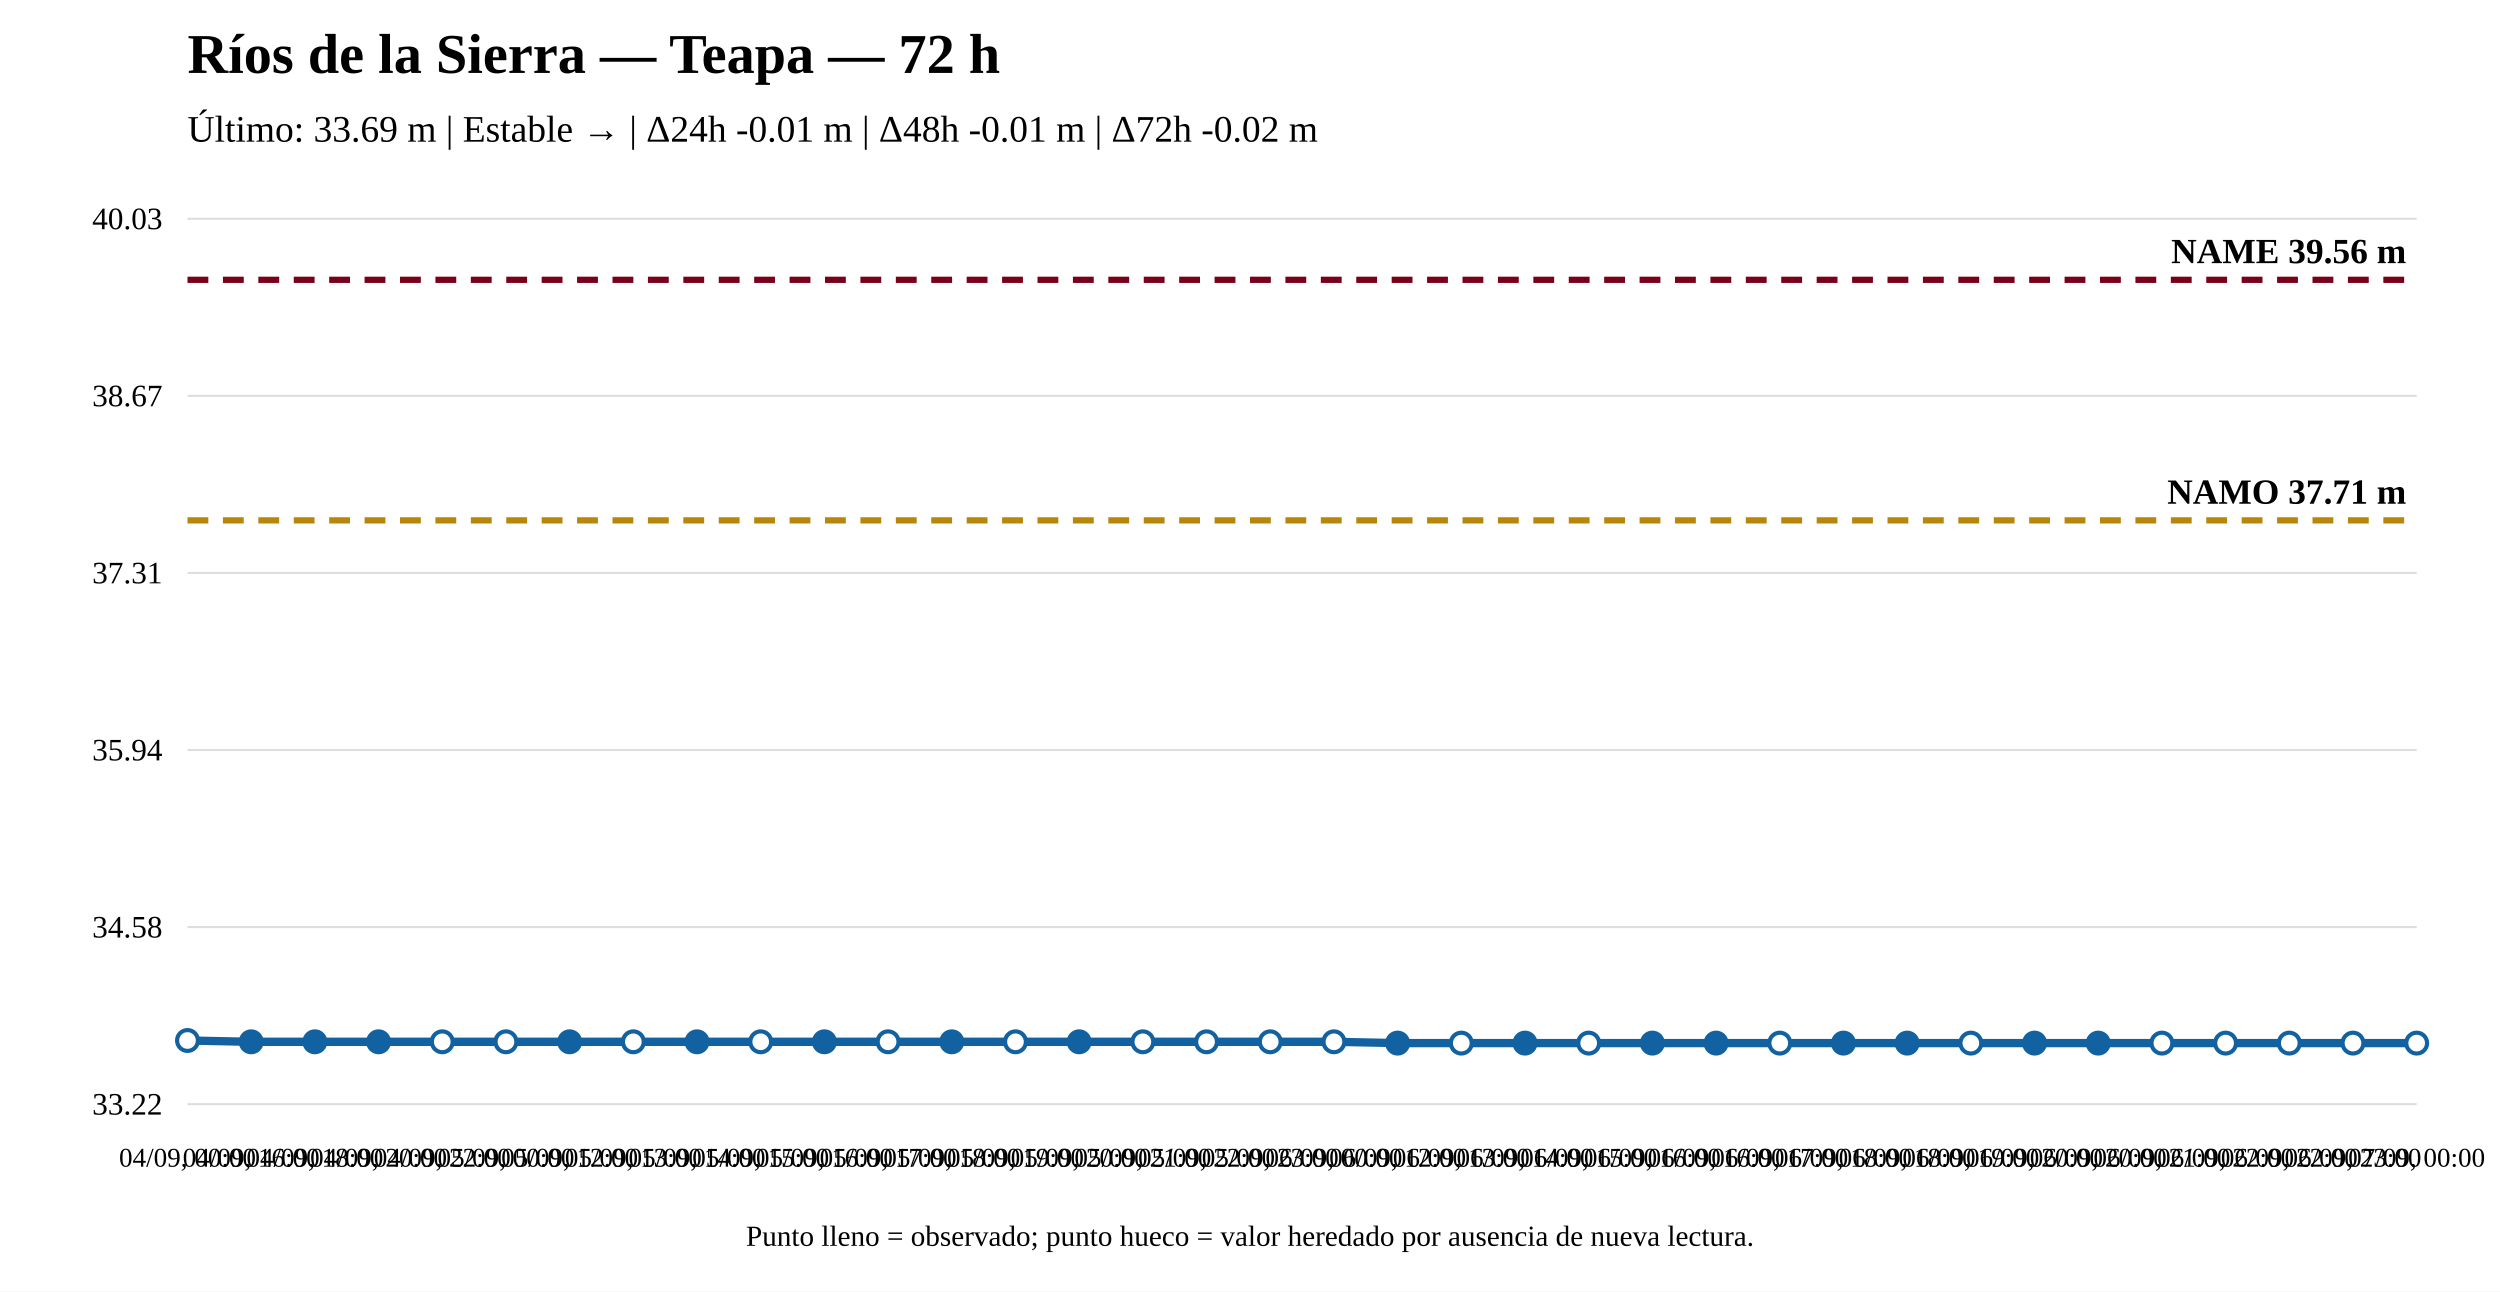
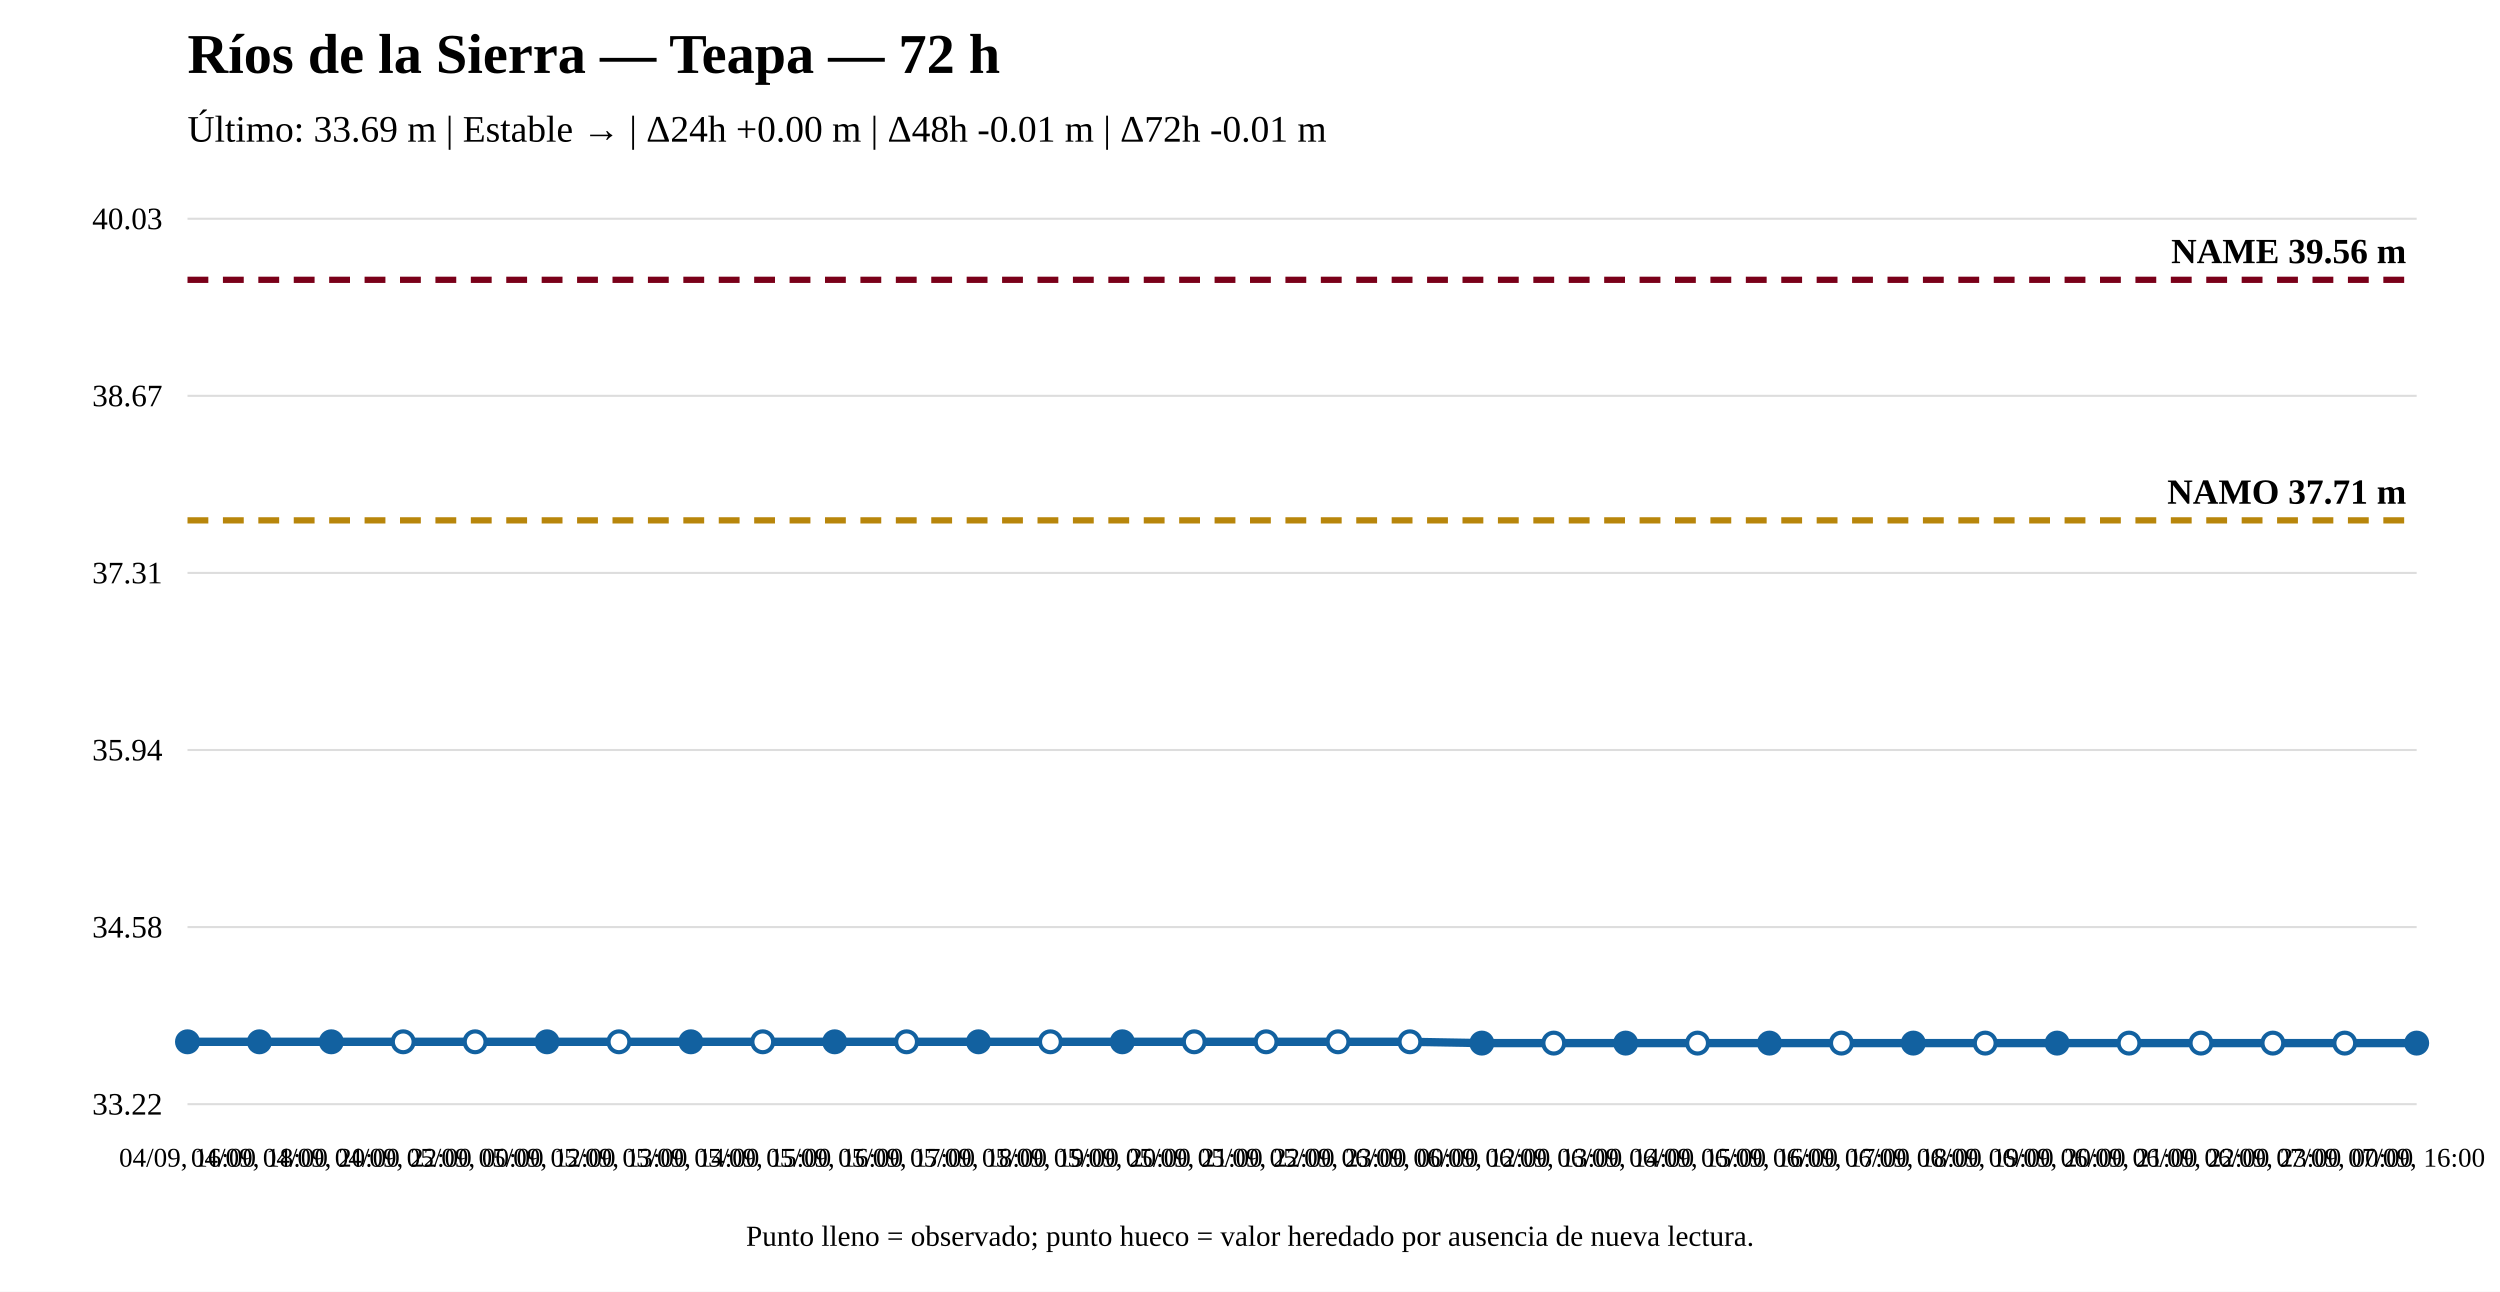
<svg xmlns="http://www.w3.org/2000/svg" width="1200" height="620" viewBox="0 0 1200 620">
  <rect width="100%" height="100%" fill="white" />
  <text x="90" y="35" font-size="27" font-weight="bold">Ríos de la Sierra — Teapa — 72 h</text>
-   <text x="90" y="68" font-size="18">Último: 33.69 m | Estable → | Δ24h -0.01 m | Δ48h -0.01 m | Δ72h -0.02 m</text>
+   <text x="90" y="68" font-size="18">Último: 33.69 m | Estable → | Δ24h +0.00 m | Δ48h -0.01 m | Δ72h -0.01 m</text>
  <line x1="90" y1="530" x2="1160" y2="530" stroke="#ddd" />
  <line x1="90" y1="445" x2="1160" y2="445" stroke="#ddd" />
  <line x1="90" y1="360" x2="1160" y2="360" stroke="#ddd" />
  <line x1="90" y1="275" x2="1160" y2="275" stroke="#ddd" />
  <line x1="90" y1="190" x2="1160" y2="190" stroke="#ddd" />
  <line x1="90" y1="105" x2="1160" y2="105" stroke="#ddd" />
  <text x="78" y="535" text-anchor="end" font-size="15">33.22</text>
  <text x="78" y="450" text-anchor="end" font-size="15">34.58</text>
  <text x="78" y="365" text-anchor="end" font-size="15">35.94</text>
  <text x="78" y="280" text-anchor="end" font-size="15">37.31</text>
  <text x="78" y="195" text-anchor="end" font-size="15">38.67</text>
  <text x="78" y="110" text-anchor="end" font-size="15">40.03</text>
  <line x1="90" y1="249.779" x2="1160" y2="249.779" stroke="#b8860b" stroke-width="3" stroke-dasharray="10 7" />
  <text x="1155" y="241.779" text-anchor="end" font-size="17" font-weight="bold">NAMO 37.71 m</text>
  <line x1="90" y1="134.31" x2="1160" y2="134.31" stroke="#7a0019" stroke-width="3" stroke-dasharray="10 7" />
  <text x="1155" y="126.31" text-anchor="end" font-size="17" font-weight="bold">NAME 39.56 m</text>
-   <polyline fill="none" stroke="#1261a0" stroke-width="4" points="90,499.441 120.571,500.065 151.143,500.065 181.714,500.065 212.286,500.065 242.857,500.065 273.429,500.065 304,500.065 334.571,500.065 365.143,500.065 395.714,500.065 426.286,500.065 456.857,500.065 487.429,500.065 518,500.065 548.571,500.065 579.143,500.065 609.714,500.065 640.286,500.065 670.857,500.69 701.429,500.69 732,500.69 762.571,500.69 793.143,500.69 823.714,500.69 854.286,500.69 884.857,500.69 915.429,500.69 946,500.69 976.571,500.69 1007.143,500.69 1037.714,500.69 1068.286,500.69 1098.857,500.69 1129.429,500.69 1160,500.69" />
-   <circle cx="90" cy="499.441" r="5" fill="white" stroke="#1261a0" stroke-width="2" />
-   <circle cx="120.571" cy="500.065" r="5" fill="#1261a0" stroke="#1261a0" stroke-width="2" />
-   <circle cx="151.143" cy="500.065" r="5" fill="#1261a0" stroke="#1261a0" stroke-width="2" />
-   <circle cx="181.714" cy="500.065" r="5" fill="#1261a0" stroke="#1261a0" stroke-width="2" />
-   <circle cx="212.286" cy="500.065" r="5" fill="white" stroke="#1261a0" stroke-width="2" />
-   <circle cx="242.857" cy="500.065" r="5" fill="white" stroke="#1261a0" stroke-width="2" />
-   <circle cx="273.429" cy="500.065" r="5" fill="#1261a0" stroke="#1261a0" stroke-width="2" />
-   <circle cx="304" cy="500.065" r="5" fill="white" stroke="#1261a0" stroke-width="2" />
-   <circle cx="334.571" cy="500.065" r="5" fill="#1261a0" stroke="#1261a0" stroke-width="2" />
-   <circle cx="365.143" cy="500.065" r="5" fill="white" stroke="#1261a0" stroke-width="2" />
-   <circle cx="395.714" cy="500.065" r="5" fill="#1261a0" stroke="#1261a0" stroke-width="2" />
-   <circle cx="426.286" cy="500.065" r="5" fill="white" stroke="#1261a0" stroke-width="2" />
-   <circle cx="456.857" cy="500.065" r="5" fill="#1261a0" stroke="#1261a0" stroke-width="2" />
-   <circle cx="487.429" cy="500.065" r="5" fill="white" stroke="#1261a0" stroke-width="2" />
-   <circle cx="518" cy="500.065" r="5" fill="#1261a0" stroke="#1261a0" stroke-width="2" />
-   <circle cx="548.571" cy="500.065" r="5" fill="white" stroke="#1261a0" stroke-width="2" />
-   <circle cx="579.143" cy="500.065" r="5" fill="white" stroke="#1261a0" stroke-width="2" />
-   <circle cx="609.714" cy="500.065" r="5" fill="white" stroke="#1261a0" stroke-width="2" />
-   <circle cx="640.286" cy="500.065" r="5" fill="white" stroke="#1261a0" stroke-width="2" />
-   <circle cx="670.857" cy="500.69" r="5" fill="#1261a0" stroke="#1261a0" stroke-width="2" />
-   <circle cx="701.429" cy="500.69" r="5" fill="white" stroke="#1261a0" stroke-width="2" />
-   <circle cx="732" cy="500.69" r="5" fill="#1261a0" stroke="#1261a0" stroke-width="2" />
-   <circle cx="762.571" cy="500.69" r="5" fill="white" stroke="#1261a0" stroke-width="2" />
-   <circle cx="793.143" cy="500.69" r="5" fill="#1261a0" stroke="#1261a0" stroke-width="2" />
-   <circle cx="823.714" cy="500.69" r="5" fill="#1261a0" stroke="#1261a0" stroke-width="2" />
-   <circle cx="854.286" cy="500.69" r="5" fill="white" stroke="#1261a0" stroke-width="2" />
-   <circle cx="884.857" cy="500.69" r="5" fill="#1261a0" stroke="#1261a0" stroke-width="2" />
-   <circle cx="915.429" cy="500.69" r="5" fill="#1261a0" stroke="#1261a0" stroke-width="2" />
-   <circle cx="946" cy="500.69" r="5" fill="white" stroke="#1261a0" stroke-width="2" />
-   <circle cx="976.571" cy="500.69" r="5" fill="#1261a0" stroke="#1261a0" stroke-width="2" />
-   <circle cx="1007.143" cy="500.69" r="5" fill="#1261a0" stroke="#1261a0" stroke-width="2" />
-   <circle cx="1037.714" cy="500.69" r="5" fill="white" stroke="#1261a0" stroke-width="2" />
-   <circle cx="1068.286" cy="500.69" r="5" fill="white" stroke="#1261a0" stroke-width="2" />
-   <circle cx="1098.857" cy="500.69" r="5" fill="white" stroke="#1261a0" stroke-width="2" />
-   <circle cx="1129.429" cy="500.69" r="5" fill="white" stroke="#1261a0" stroke-width="2" />
-   <circle cx="1160" cy="500.69" r="5" fill="white" stroke="#1261a0" stroke-width="2" />
-   <text x="90" y="560" text-anchor="middle" font-size="13">04/09, 00:00</text>
-   <text x="120.571" y="560" text-anchor="middle" font-size="13">04/09, 16:00</text>
-   <text x="151.143" y="560" text-anchor="middle" font-size="13">04/09, 18:00</text>
-   <text x="181.714" y="560" text-anchor="middle" font-size="13">04/09, 20:00</text>
-   <text x="212.286" y="560" text-anchor="middle" font-size="13">04/09, 22:00</text>
-   <text x="242.857" y="560" text-anchor="middle" font-size="13">05/09, 00:00</text>
-   <text x="273.429" y="560" text-anchor="middle" font-size="13">05/09, 12:00</text>
-   <text x="304" y="560" text-anchor="middle" font-size="13">05/09, 13:00</text>
-   <text x="334.571" y="560" text-anchor="middle" font-size="13">05/09, 14:00</text>
-   <text x="365.143" y="560" text-anchor="middle" font-size="13">05/09, 15:00</text>
-   <text x="395.714" y="560" text-anchor="middle" font-size="13">05/09, 16:00</text>
-   <text x="426.286" y="560" text-anchor="middle" font-size="13">05/09, 17:00</text>
-   <text x="456.857" y="560" text-anchor="middle" font-size="13">05/09, 18:00</text>
-   <text x="487.429" y="560" text-anchor="middle" font-size="13">05/09, 19:00</text>
-   <text x="518" y="560" text-anchor="middle" font-size="13">05/09, 20:00</text>
-   <text x="548.571" y="560" text-anchor="middle" font-size="13">05/09, 21:00</text>
-   <text x="579.143" y="560" text-anchor="middle" font-size="13">05/09, 22:00</text>
-   <text x="609.714" y="560" text-anchor="middle" font-size="13">05/09, 23:00</text>
-   <text x="640.286" y="560" text-anchor="middle" font-size="13">06/09, 00:00</text>
-   <text x="670.857" y="560" text-anchor="middle" font-size="13">06/09, 12:00</text>
-   <text x="701.429" y="560" text-anchor="middle" font-size="13">06/09, 13:00</text>
-   <text x="732" y="560" text-anchor="middle" font-size="13">06/09, 14:00</text>
-   <text x="762.571" y="560" text-anchor="middle" font-size="13">06/09, 15:00</text>
-   <text x="793.143" y="560" text-anchor="middle" font-size="13">06/09, 16:00</text>
-   <text x="823.714" y="560" text-anchor="middle" font-size="13">06/09, 16:00</text>
-   <text x="854.286" y="560" text-anchor="middle" font-size="13">06/09, 17:00</text>
-   <text x="884.857" y="560" text-anchor="middle" font-size="13">06/09, 18:00</text>
-   <text x="915.429" y="560" text-anchor="middle" font-size="13">06/09, 18:00</text>
-   <text x="946" y="560" text-anchor="middle" font-size="13">06/09, 19:00</text>
-   <text x="976.571" y="560" text-anchor="middle" font-size="13">06/09, 20:00</text>
-   <text x="1007.143" y="560" text-anchor="middle" font-size="13">06/09, 20:00</text>
-   <text x="1037.714" y="560" text-anchor="middle" font-size="13">06/09, 21:00</text>
-   <text x="1068.286" y="560" text-anchor="middle" font-size="13">06/09, 22:00</text>
-   <text x="1098.857" y="560" text-anchor="middle" font-size="13">06/09, 22:00</text>
-   <text x="1129.429" y="560" text-anchor="middle" font-size="13">06/09, 23:00</text>
-   <text x="1160" y="560" text-anchor="middle" font-size="13">07/09, 00:00</text>
+   <polyline fill="none" stroke="#1261a0" stroke-width="4" points="90,500.065 124.516,500.065 159.032,500.065 193.548,500.065 228.065,500.065 262.581,500.065 297.097,500.065 331.613,500.065 366.129,500.065 400.645,500.065 435.161,500.065 469.677,500.065 504.194,500.065 538.71,500.065 573.226,500.065 607.742,500.065 642.258,500.065 676.774,500.065 711.29,500.69 745.806,500.69 780.323,500.69 814.839,500.69 849.355,500.69 883.871,500.69 918.387,500.69 952.903,500.69 987.419,500.69 1021.935,500.69 1056.452,500.69 1090.968,500.69 1125.484,500.69 1160,500.69" />
+   <circle cx="90" cy="500.065" r="5" fill="#1261a0" stroke="#1261a0" stroke-width="2" />
+   <circle cx="124.516" cy="500.065" r="5" fill="#1261a0" stroke="#1261a0" stroke-width="2" />
+   <circle cx="159.032" cy="500.065" r="5" fill="#1261a0" stroke="#1261a0" stroke-width="2" />
+   <circle cx="193.548" cy="500.065" r="5" fill="white" stroke="#1261a0" stroke-width="2" />
+   <circle cx="228.065" cy="500.065" r="5" fill="white" stroke="#1261a0" stroke-width="2" />
+   <circle cx="262.581" cy="500.065" r="5" fill="#1261a0" stroke="#1261a0" stroke-width="2" />
+   <circle cx="297.097" cy="500.065" r="5" fill="white" stroke="#1261a0" stroke-width="2" />
+   <circle cx="331.613" cy="500.065" r="5" fill="#1261a0" stroke="#1261a0" stroke-width="2" />
+   <circle cx="366.129" cy="500.065" r="5" fill="white" stroke="#1261a0" stroke-width="2" />
+   <circle cx="400.645" cy="500.065" r="5" fill="#1261a0" stroke="#1261a0" stroke-width="2" />
+   <circle cx="435.161" cy="500.065" r="5" fill="white" stroke="#1261a0" stroke-width="2" />
+   <circle cx="469.677" cy="500.065" r="5" fill="#1261a0" stroke="#1261a0" stroke-width="2" />
+   <circle cx="504.194" cy="500.065" r="5" fill="white" stroke="#1261a0" stroke-width="2" />
+   <circle cx="538.71" cy="500.065" r="5" fill="#1261a0" stroke="#1261a0" stroke-width="2" />
+   <circle cx="573.226" cy="500.065" r="5" fill="white" stroke="#1261a0" stroke-width="2" />
+   <circle cx="607.742" cy="500.065" r="5" fill="white" stroke="#1261a0" stroke-width="2" />
+   <circle cx="642.258" cy="500.065" r="5" fill="white" stroke="#1261a0" stroke-width="2" />
+   <circle cx="676.774" cy="500.065" r="5" fill="white" stroke="#1261a0" stroke-width="2" />
+   <circle cx="711.29" cy="500.69" r="5" fill="#1261a0" stroke="#1261a0" stroke-width="2" />
+   <circle cx="745.806" cy="500.69" r="5" fill="white" stroke="#1261a0" stroke-width="2" />
+   <circle cx="780.323" cy="500.69" r="5" fill="#1261a0" stroke="#1261a0" stroke-width="2" />
+   <circle cx="814.839" cy="500.69" r="5" fill="white" stroke="#1261a0" stroke-width="2" />
+   <circle cx="849.355" cy="500.69" r="5" fill="#1261a0" stroke="#1261a0" stroke-width="2" />
+   <circle cx="883.871" cy="500.69" r="5" fill="white" stroke="#1261a0" stroke-width="2" />
+   <circle cx="918.387" cy="500.69" r="5" fill="#1261a0" stroke="#1261a0" stroke-width="2" />
+   <circle cx="952.903" cy="500.69" r="5" fill="white" stroke="#1261a0" stroke-width="2" />
+   <circle cx="987.419" cy="500.69" r="5" fill="#1261a0" stroke="#1261a0" stroke-width="2" />
+   <circle cx="1021.935" cy="500.69" r="5" fill="white" stroke="#1261a0" stroke-width="2" />
+   <circle cx="1056.452" cy="500.69" r="5" fill="white" stroke="#1261a0" stroke-width="2" />
+   <circle cx="1090.968" cy="500.69" r="5" fill="white" stroke="#1261a0" stroke-width="2" />
+   <circle cx="1125.484" cy="500.69" r="5" fill="white" stroke="#1261a0" stroke-width="2" />
+   <circle cx="1160" cy="500.69" r="5" fill="#1261a0" stroke="#1261a0" stroke-width="2" />
+   <text x="90" y="560" text-anchor="middle" font-size="13">04/09, 16:00</text>
+   <text x="124.516" y="560" text-anchor="middle" font-size="13">04/09, 18:00</text>
+   <text x="159.032" y="560" text-anchor="middle" font-size="13">04/09, 20:00</text>
+   <text x="193.548" y="560" text-anchor="middle" font-size="13">04/09, 22:00</text>
+   <text x="228.065" y="560" text-anchor="middle" font-size="13">05/09, 00:00</text>
+   <text x="262.581" y="560" text-anchor="middle" font-size="13">05/09, 12:00</text>
+   <text x="297.097" y="560" text-anchor="middle" font-size="13">05/09, 13:00</text>
+   <text x="331.613" y="560" text-anchor="middle" font-size="13">05/09, 14:00</text>
+   <text x="366.129" y="560" text-anchor="middle" font-size="13">05/09, 15:00</text>
+   <text x="400.645" y="560" text-anchor="middle" font-size="13">05/09, 16:00</text>
+   <text x="435.161" y="560" text-anchor="middle" font-size="13">05/09, 17:00</text>
+   <text x="469.677" y="560" text-anchor="middle" font-size="13">05/09, 18:00</text>
+   <text x="504.194" y="560" text-anchor="middle" font-size="13">05/09, 19:00</text>
+   <text x="538.71" y="560" text-anchor="middle" font-size="13">05/09, 20:00</text>
+   <text x="573.226" y="560" text-anchor="middle" font-size="13">05/09, 21:00</text>
+   <text x="607.742" y="560" text-anchor="middle" font-size="13">05/09, 22:00</text>
+   <text x="642.258" y="560" text-anchor="middle" font-size="13">05/09, 23:00</text>
+   <text x="676.774" y="560" text-anchor="middle" font-size="13">06/09, 00:00</text>
+   <text x="711.29" y="560" text-anchor="middle" font-size="13">06/09, 12:00</text>
+   <text x="745.806" y="560" text-anchor="middle" font-size="13">06/09, 13:00</text>
+   <text x="780.323" y="560" text-anchor="middle" font-size="13">06/09, 14:00</text>
+   <text x="814.839" y="560" text-anchor="middle" font-size="13">06/09, 15:00</text>
+   <text x="849.355" y="560" text-anchor="middle" font-size="13">06/09, 16:00</text>
+   <text x="883.871" y="560" text-anchor="middle" font-size="13">06/09, 17:00</text>
+   <text x="918.387" y="560" text-anchor="middle" font-size="13">06/09, 18:00</text>
+   <text x="952.903" y="560" text-anchor="middle" font-size="13">06/09, 19:00</text>
+   <text x="987.419" y="560" text-anchor="middle" font-size="13">06/09, 20:00</text>
+   <text x="1021.935" y="560" text-anchor="middle" font-size="13">06/09, 21:00</text>
+   <text x="1056.452" y="560" text-anchor="middle" font-size="13">06/09, 22:00</text>
+   <text x="1090.968" y="560" text-anchor="middle" font-size="13">06/09, 23:00</text>
+   <text x="1125.484" y="560" text-anchor="middle" font-size="13">07/09, 00:00</text>
+   <text x="1160" y="560" text-anchor="middle" font-size="13">07/09, 16:00</text>
  <text x="600" y="598" text-anchor="middle" font-size="14">Punto lleno = observado; punto hueco = valor heredado por ausencia de nueva lectura.</text>
</svg>
